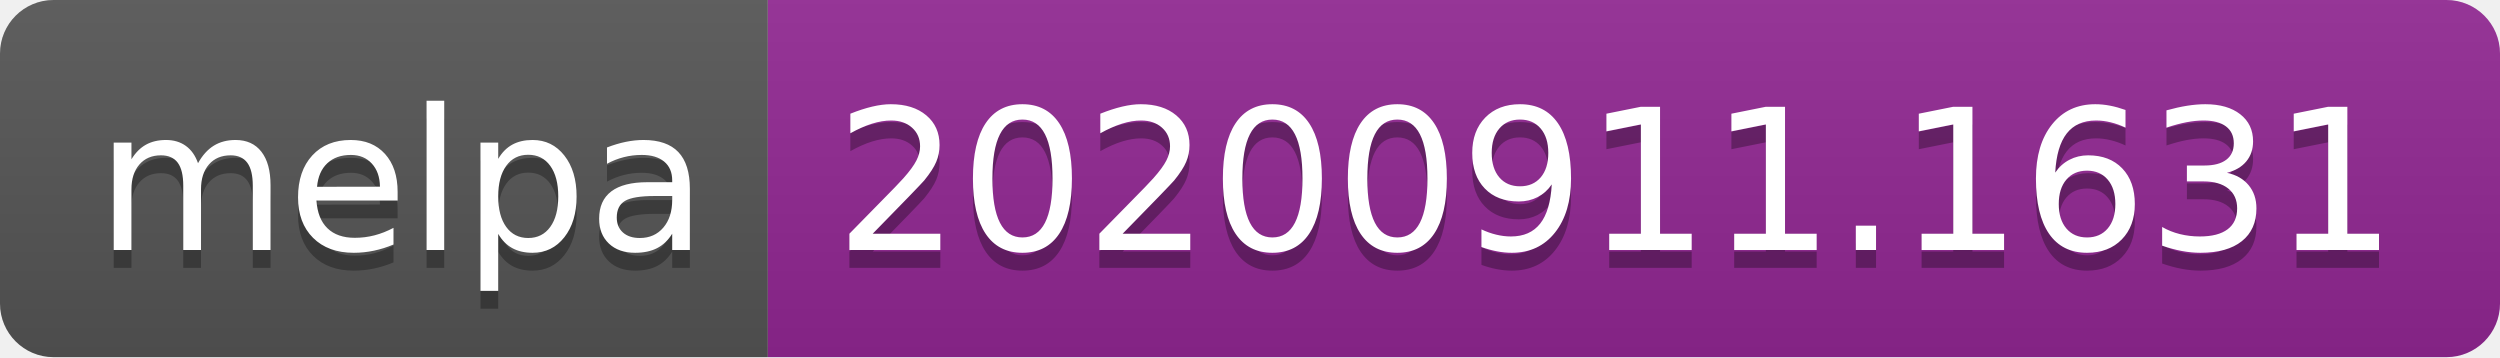
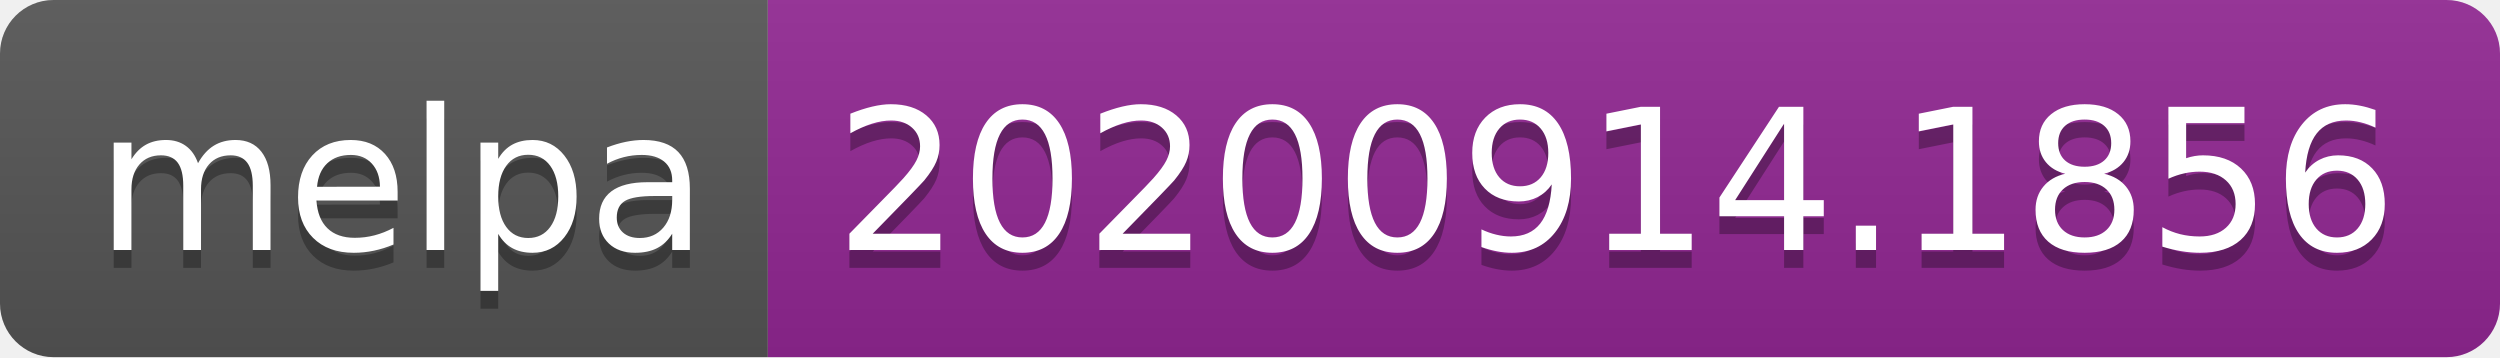
- <svg xmlns="http://www.w3.org/2000/svg" width="140" height="20" role="img" aria-label="melpa: 20200911.1631">
+ <svg xmlns="http://www.w3.org/2000/svg" width="140" height="20" role="img" aria-label="melpa: 20200914.1856">
  <linearGradient id="s" x2="0" y2="100%">
    <stop offset="0" stop-color="#bbb" stop-opacity=".1" />
    <stop offset="1" stop-opacity=".1" />
  </linearGradient>
  <clipPath id="r">
    <rect width="140" height="20" rx="3" fill="#fff" />
  </clipPath>
  <g clip-path="url(#r)">
    <rect width="43" height="20" fill="#555" />
    <rect x="43" width="97" height="20" fill="#922793" />
    <rect width="140" height="20" fill="url(#s)" />
  </g>
  <g fill="#fff" text-anchor="middle" font-family="Verdana,Geneva,DejaVu Sans,sans-serif" text-rendering="geometricPrecision" font-size="110">
    <text aria-hidden="true" x="225" y="150" fill="#010101" fill-opacity=".3" transform="scale(.1)" textLength="330">melpa</text>
    <text x="225" y="140" transform="scale(.1)" fill="#fff" textLength="330">melpa</text>
-     <text aria-hidden="true" x="905" y="150" fill="#010101" fill-opacity=".3" transform="scale(.1)" textLength="870">20200911.1631</text>
-     <text x="905" y="140" transform="scale(.1)" fill="#fff" textLength="870">20200911.1631</text>
+     <text aria-hidden="true" x="905" y="150" fill="#010101" fill-opacity=".3" transform="scale(.1)" textLength="870">20200914.1856</text>
+     <text x="905" y="140" transform="scale(.1)" fill="#fff" textLength="870">20200914.1856</text>
  </g>
</svg>
